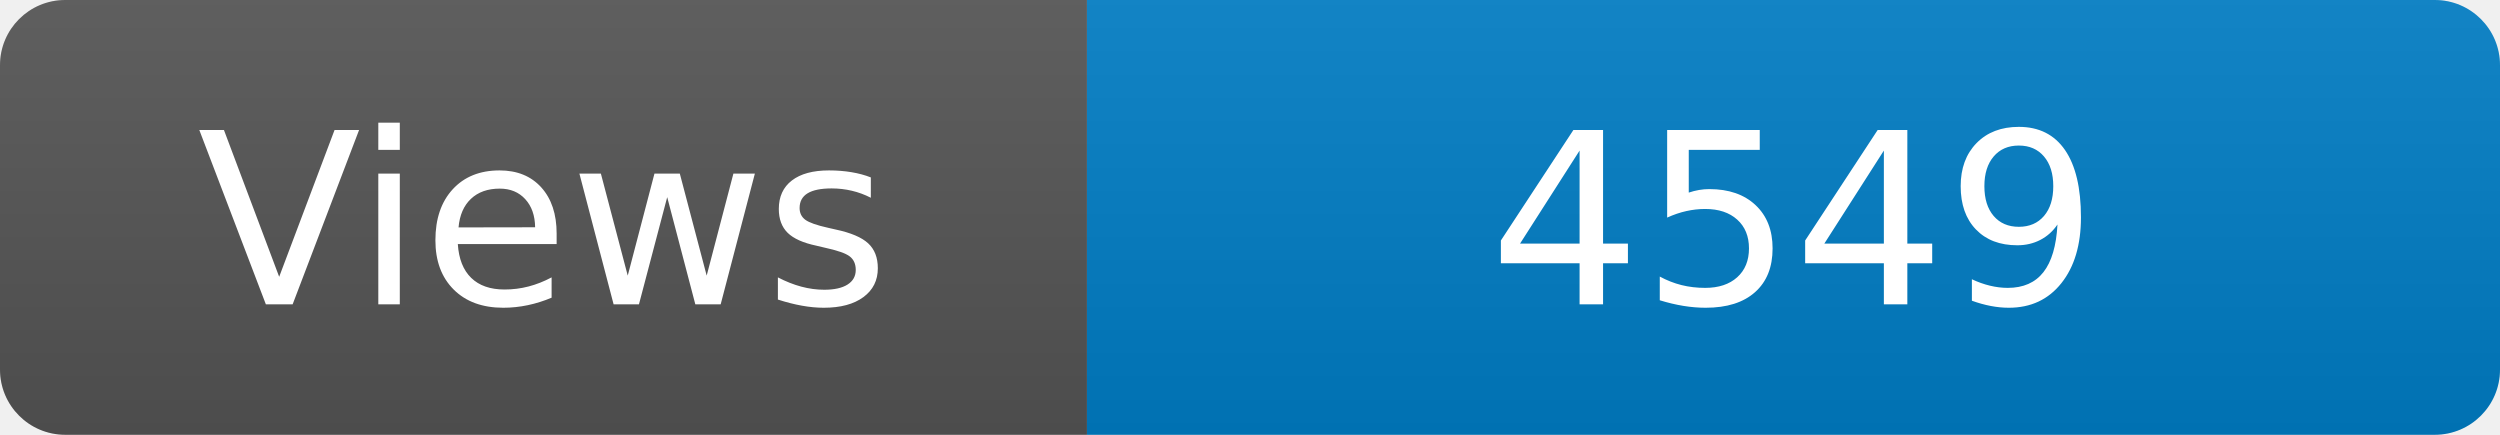
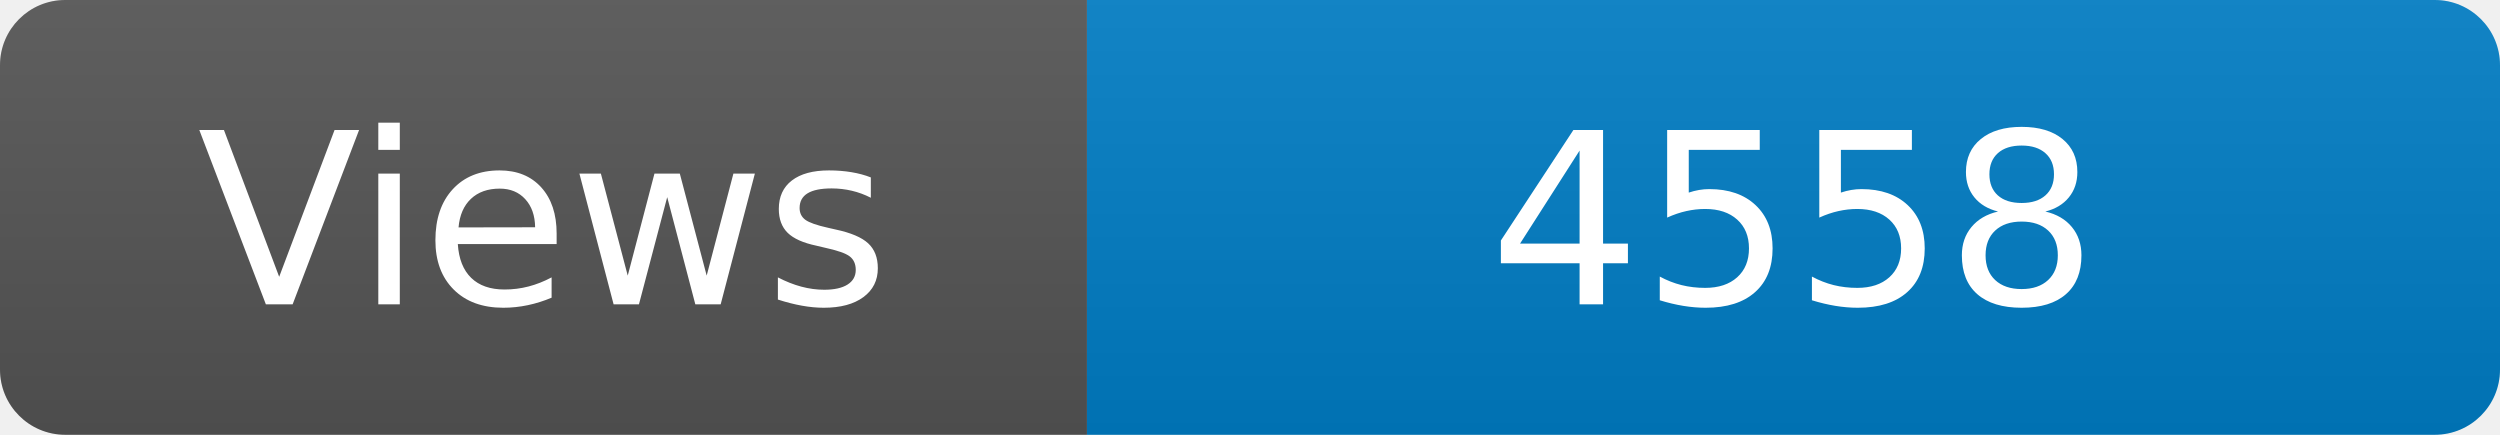
<svg xmlns="http://www.w3.org/2000/svg" width="115" height="20" role="img" aria-label="Maintained?: yes">
  <linearGradient id="s" x2="0" y2="100%">
    <stop offset="0" stop-color="#bbb" stop-opacity=".1" />
    <stop offset="1" stop-opacity=".1" />
  </linearGradient>
  <clipPath id="r">
    <rect width="115" height="20" rx="3" fill="#fff" />
  </clipPath>
  <g clip-path="url(#r)">
    <rect width="50" height="20" fill="#555" />
    <rect x="50" width="160" height="20" fill="#007ec6" />
    <rect width="115" height="20" fill="url(#s)" />
  </g>
  <g fill="#fff" text-anchor="middle" font-family="Verdana,Geneva,DejaVu Sans,sans-serif" font-size="110">
    <text x="250" y="140" transform="scale(.1)" fill="#fff">Views</text>
-     <text x="825" y="140" transform="scale(.1)" fill="#fff">4549</text>
+     <text x="825" y="140" transform="scale(.1)" fill="#fff">4558</text>
  </g>
</svg>
